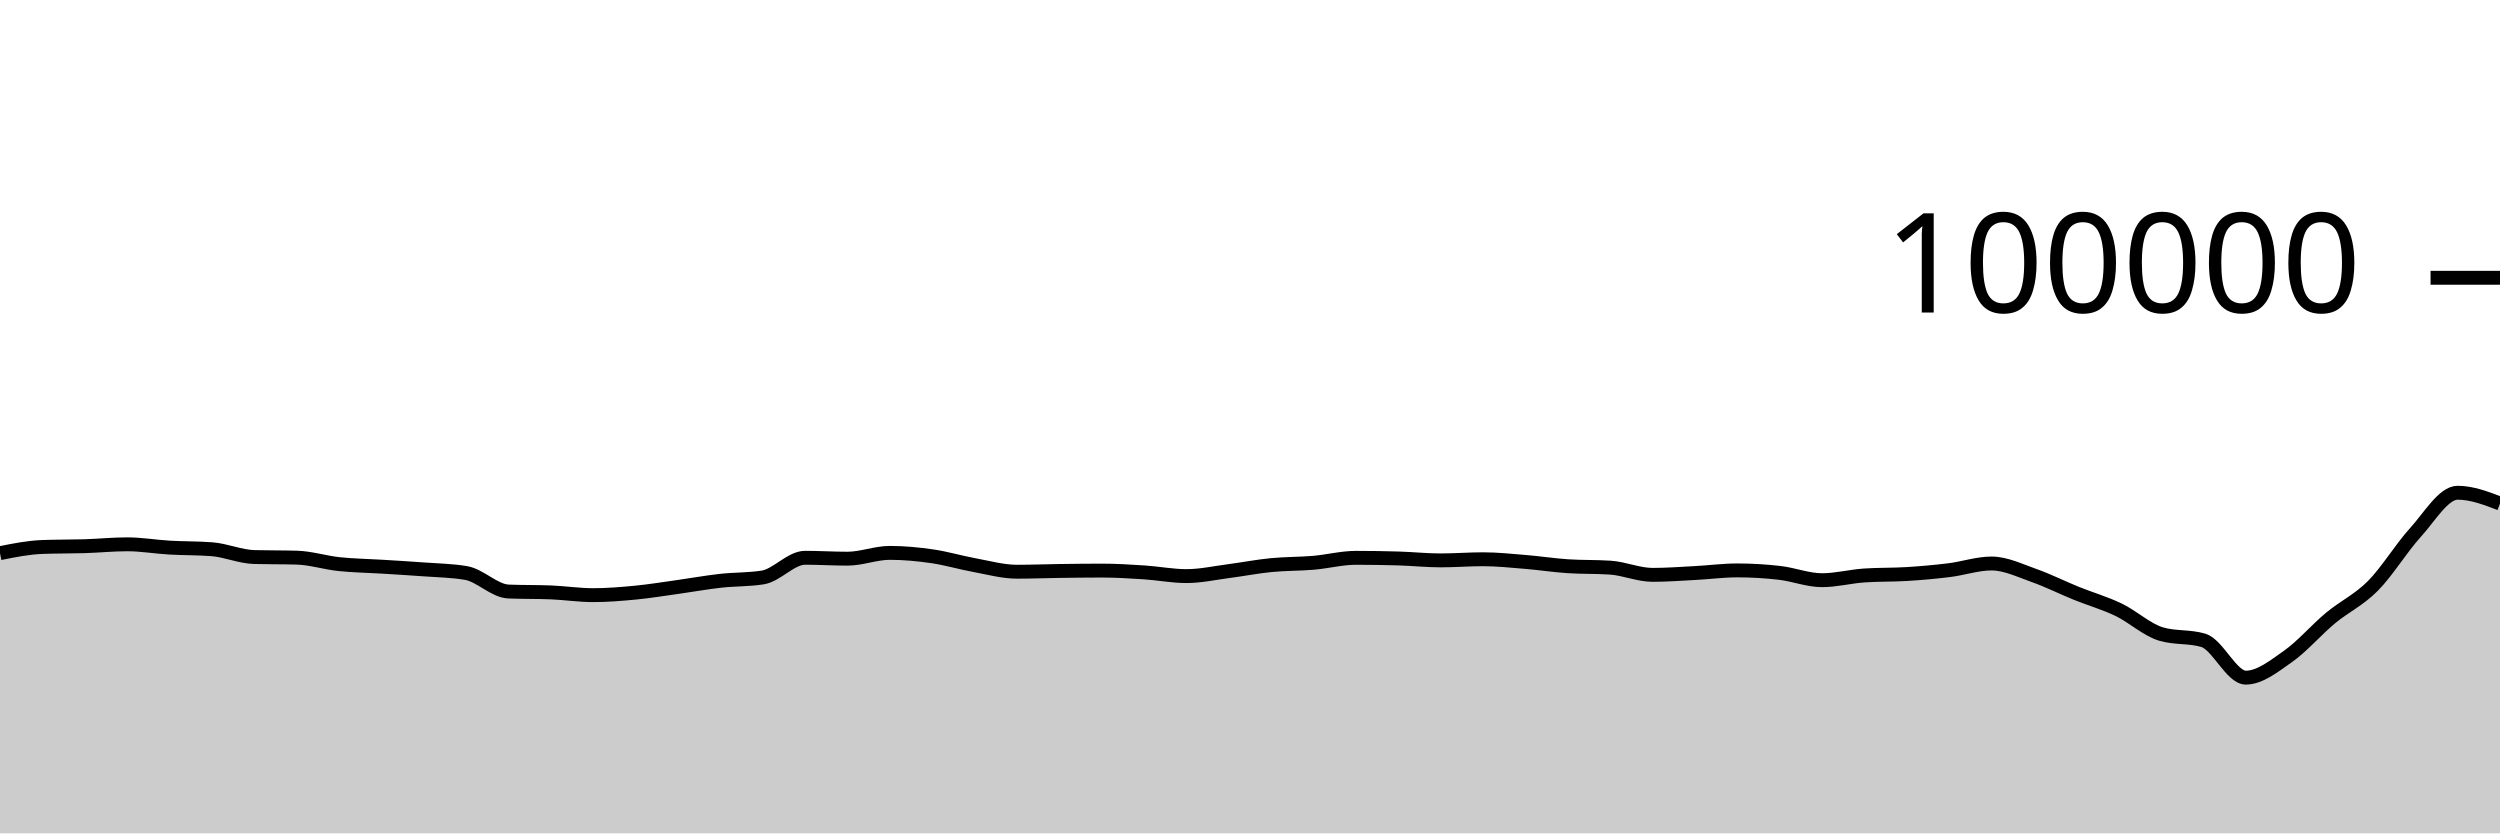
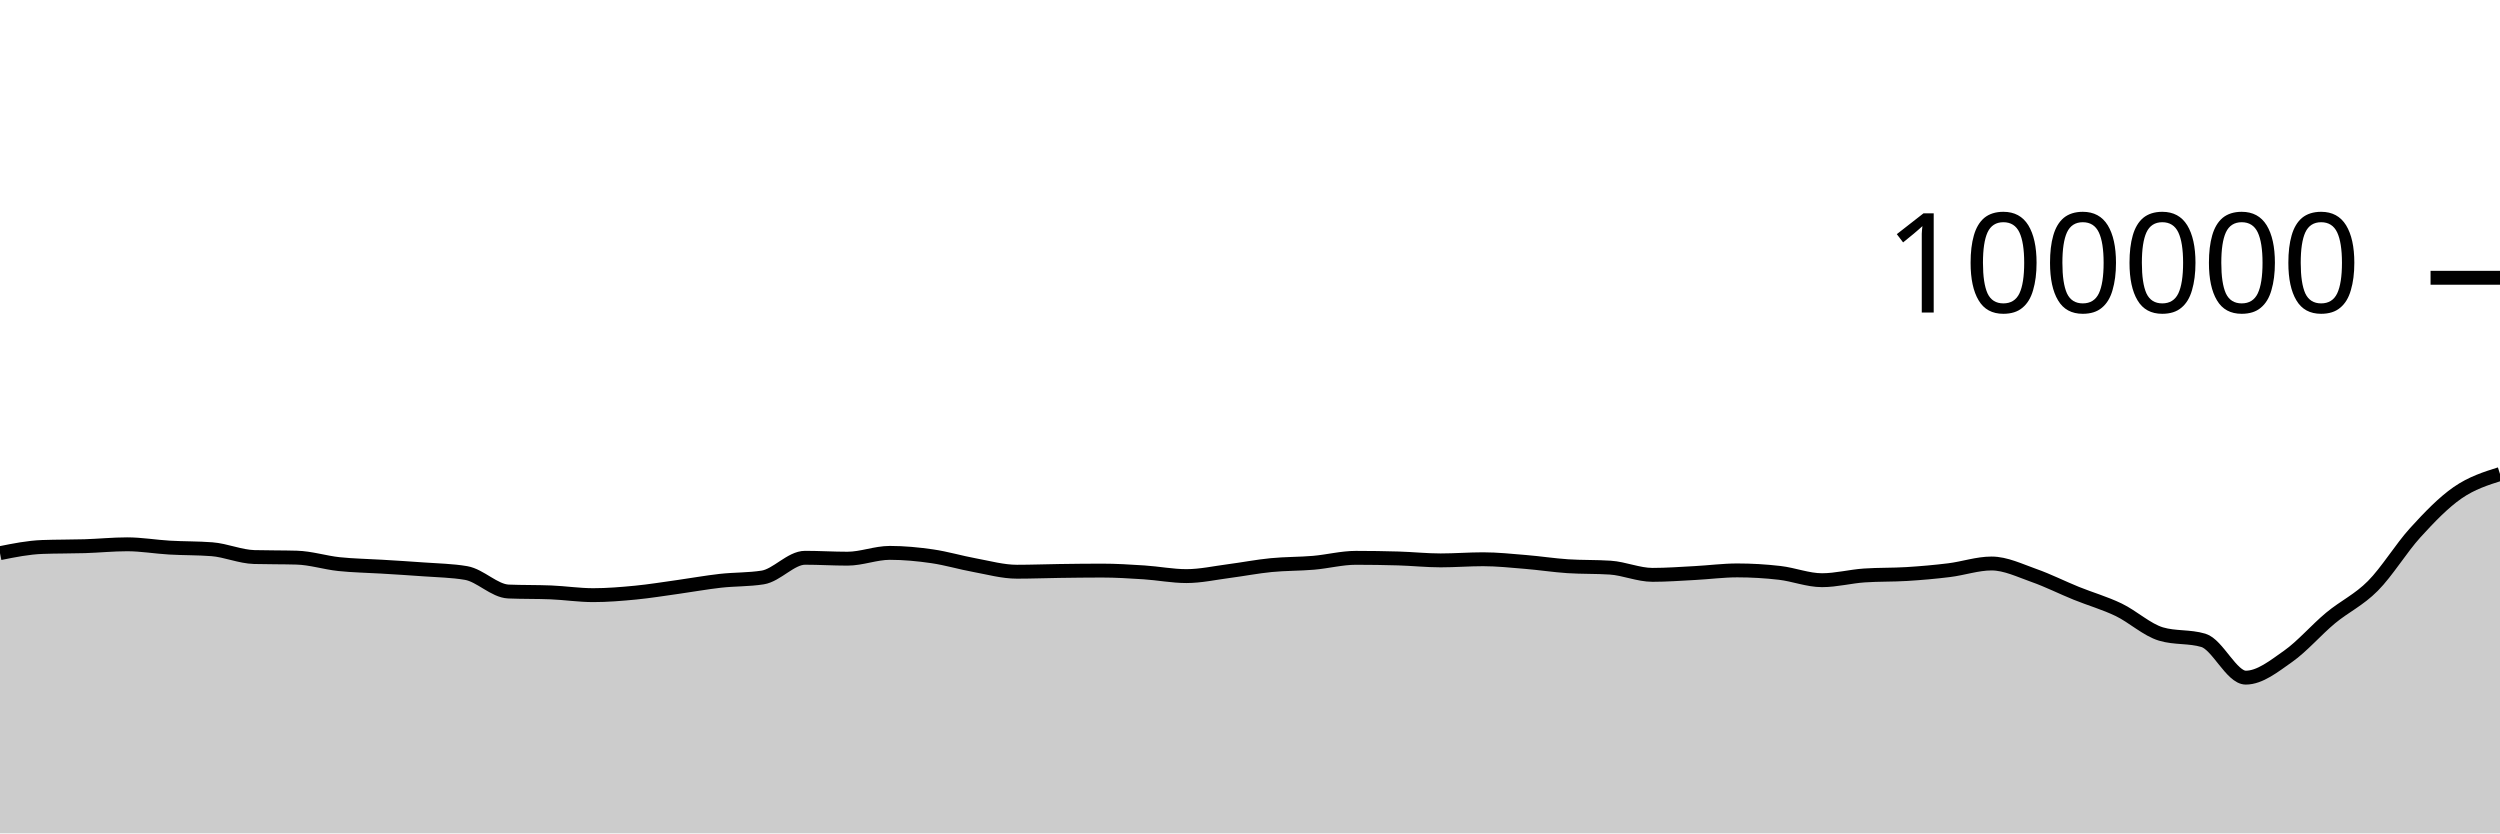
<svg xmlns="http://www.w3.org/2000/svg" viewBox="0 0 180 60">
  <g transform="translate(0,20)">
-     <path class="area" fill="rgba(0, 0, 0, 0.2)" d="M0,19.828C1.017,19.623,2.034,19.419,3.051,19.382C4.068,19.344,5.085,19.357,6.102,19.326C7.119,19.294,8.136,19.19,9.153,19.19C10.169,19.19,11.186,19.368,12.203,19.427C13.22,19.486,14.237,19.466,15.254,19.544C16.271,19.623,17.288,20.079,18.305,20.107C19.322,20.135,20.339,20.121,21.356,20.15C22.373,20.178,23.39,20.508,24.407,20.616C25.424,20.724,26.441,20.735,27.458,20.798C28.475,20.861,29.492,20.919,30.508,20.996C31.525,21.072,32.542,21.083,33.559,21.257C34.576,21.431,35.593,22.548,36.61,22.59C37.627,22.632,38.644,22.611,39.661,22.652C40.678,22.694,41.695,22.851,42.712,22.851C43.729,22.851,44.746,22.766,45.763,22.668C46.78,22.569,47.797,22.402,48.814,22.26C49.831,22.118,50.847,21.932,51.864,21.818C52.881,21.704,53.898,21.738,54.915,21.578C55.932,21.417,56.949,20.16,57.966,20.16C58.983,20.16,60,20.225,61.017,20.225C62.034,20.225,63.051,19.807,64.068,19.807C65.085,19.807,66.102,19.904,67.119,20.052C68.136,20.199,69.153,20.506,70.169,20.691C71.186,20.877,72.203,21.164,73.22,21.164C74.237,21.164,75.254,21.124,76.271,21.11C77.288,21.096,78.305,21.082,79.322,21.082C80.339,21.082,81.356,21.145,82.373,21.211C83.39,21.277,84.407,21.479,85.424,21.479C86.441,21.479,87.458,21.251,88.475,21.119C89.492,20.987,90.508,20.787,91.525,20.688C92.542,20.588,93.559,20.607,94.576,20.52C95.593,20.432,96.61,20.164,97.627,20.164C98.644,20.164,99.661,20.179,100.678,20.209C101.695,20.239,102.712,20.348,103.729,20.348C104.746,20.348,105.763,20.266,106.78,20.266C107.797,20.266,108.814,20.375,109.831,20.459C110.847,20.542,111.864,20.701,112.881,20.768C113.898,20.835,114.915,20.802,115.932,20.869C116.949,20.936,117.966,21.39,118.983,21.39C120,21.39,121.017,21.313,122.034,21.259C123.051,21.206,124.068,21.069,125.085,21.069C126.102,21.069,127.119,21.13,128.136,21.247C129.153,21.365,130.169,21.774,131.186,21.774C132.203,21.774,133.22,21.501,134.237,21.433C135.254,21.364,136.271,21.393,137.288,21.33C138.305,21.267,139.322,21.178,140.339,21.052C141.356,20.926,142.373,20.572,143.39,20.572C144.407,20.572,145.424,21.075,146.441,21.433C147.458,21.79,148.475,22.306,149.492,22.717C150.508,23.129,151.525,23.414,152.542,23.902C153.559,24.391,154.576,25.347,155.593,25.65C156.61,25.953,157.627,25.802,158.644,26.105C159.661,26.408,160.678,28.79,161.695,28.79C162.712,28.79,163.729,27.968,164.746,27.253C165.763,26.538,166.78,25.344,167.797,24.5C168.814,23.655,169.831,23.209,170.847,22.185C171.864,21.161,172.881,19.473,173.898,18.355C174.915,17.237,175.932,15.477,176.949,15.477C177.966,15.477,178.983,15.866,180,16.255L180,40C178.983,40,177.966,40,176.949,40C175.932,40,174.915,40,173.898,40C172.881,40,171.864,40,170.847,40C169.831,40,168.814,40,167.797,40C166.78,40,165.763,40,164.746,40C163.729,40,162.712,40,161.695,40C160.678,40,159.661,40,158.644,40C157.627,40,156.61,40,155.593,40C154.576,40,153.559,40,152.542,40C151.525,40,150.508,40,149.492,40C148.475,40,147.458,40,146.441,40C145.424,40,144.407,40,143.39,40C142.373,40,141.356,40,140.339,40C139.322,40,138.305,40,137.288,40C136.271,40,135.254,40,134.237,40C133.22,40,132.203,40,131.186,40C130.169,40,129.153,40,128.136,40C127.119,40,126.102,40,125.085,40C124.068,40,123.051,40,122.034,40C121.017,40,120,40,118.983,40C117.966,40,116.949,40,115.932,40C114.915,40,113.898,40,112.881,40C111.864,40,110.847,40,109.831,40C108.814,40,107.797,40,106.78,40C105.763,40,104.746,40,103.729,40C102.712,40,101.695,40,100.678,40C99.661,40,98.644,40,97.627,40C96.61,40,95.593,40,94.576,40C93.559,40,92.542,40,91.525,40C90.508,40,89.492,40,88.475,40C87.458,40,86.441,40,85.424,40C84.407,40,83.39,40,82.373,40C81.356,40,80.339,40,79.322,40C78.305,40,77.288,40,76.271,40C75.254,40,74.237,40,73.22,40C72.203,40,71.186,40,70.169,40C69.153,40,68.136,40,67.119,40C66.102,40,65.085,40,64.068,40C63.051,40,62.034,40,61.017,40C60,40,58.983,40,57.966,40C56.949,40,55.932,40,54.915,40C53.898,40,52.881,40,51.864,40C50.847,40,49.831,40,48.814,40C47.797,40,46.78,40,45.763,40C44.746,40,43.729,40,42.712,40C41.695,40,40.678,40,39.661,40C38.644,40,37.627,40,36.61,40C35.593,40,34.576,40,33.559,40C32.542,40,31.525,40,30.508,40C29.492,40,28.475,40,27.458,40C26.441,40,25.424,40,24.407,40C23.39,40,22.373,40,21.356,40C20.339,40,19.322,40,18.305,40C17.288,40,16.271,40,15.254,40C14.237,40,13.22,40,12.203,40C11.186,40,10.169,40,9.153,40C8.136,40,7.119,40,6.102,40C5.085,40,4.068,40,3.051,40C2.034,40,1.017,40,0,40Z" />
-     <path class="line" stroke="black" fill="none" d="M0,19.828C1.017,19.623,2.034,19.419,3.051,19.382C4.068,19.344,5.085,19.357,6.102,19.326C7.119,19.294,8.136,19.19,9.153,19.19C10.169,19.19,11.186,19.368,12.203,19.427C13.22,19.486,14.237,19.466,15.254,19.544C16.271,19.623,17.288,20.079,18.305,20.107C19.322,20.135,20.339,20.121,21.356,20.15C22.373,20.178,23.39,20.508,24.407,20.616C25.424,20.724,26.441,20.735,27.458,20.798C28.475,20.861,29.492,20.919,30.508,20.996C31.525,21.072,32.542,21.083,33.559,21.257C34.576,21.431,35.593,22.548,36.61,22.59C37.627,22.632,38.644,22.611,39.661,22.652C40.678,22.694,41.695,22.851,42.712,22.851C43.729,22.851,44.746,22.766,45.763,22.668C46.78,22.569,47.797,22.402,48.814,22.26C49.831,22.118,50.847,21.932,51.864,21.818C52.881,21.704,53.898,21.738,54.915,21.578C55.932,21.417,56.949,20.16,57.966,20.16C58.983,20.16,60,20.225,61.017,20.225C62.034,20.225,63.051,19.807,64.068,19.807C65.085,19.807,66.102,19.904,67.119,20.052C68.136,20.199,69.153,20.506,70.169,20.691C71.186,20.877,72.203,21.164,73.22,21.164C74.237,21.164,75.254,21.124,76.271,21.11C77.288,21.096,78.305,21.082,79.322,21.082C80.339,21.082,81.356,21.145,82.373,21.211C83.39,21.277,84.407,21.479,85.424,21.479C86.441,21.479,87.458,21.251,88.475,21.119C89.492,20.987,90.508,20.787,91.525,20.688C92.542,20.588,93.559,20.607,94.576,20.52C95.593,20.432,96.61,20.164,97.627,20.164C98.644,20.164,99.661,20.179,100.678,20.209C101.695,20.239,102.712,20.348,103.729,20.348C104.746,20.348,105.763,20.266,106.78,20.266C107.797,20.266,108.814,20.375,109.831,20.459C110.847,20.542,111.864,20.701,112.881,20.768C113.898,20.835,114.915,20.802,115.932,20.869C116.949,20.936,117.966,21.39,118.983,21.39C120,21.39,121.017,21.313,122.034,21.259C123.051,21.206,124.068,21.069,125.085,21.069C126.102,21.069,127.119,21.13,128.136,21.247C129.153,21.365,130.169,21.774,131.186,21.774C132.203,21.774,133.22,21.501,134.237,21.433C135.254,21.364,136.271,21.393,137.288,21.33C138.305,21.267,139.322,21.178,140.339,21.052C141.356,20.926,142.373,20.572,143.39,20.572C144.407,20.572,145.424,21.075,146.441,21.433C147.458,21.79,148.475,22.306,149.492,22.717C150.508,23.129,151.525,23.414,152.542,23.902C153.559,24.391,154.576,25.347,155.593,25.65C156.61,25.953,157.627,25.802,158.644,26.105C159.661,26.408,160.678,28.79,161.695,28.79C162.712,28.79,163.729,27.968,164.746,27.253C165.763,26.538,166.78,25.344,167.797,24.5C168.814,23.655,169.831,23.209,170.847,22.185C171.864,21.161,172.881,19.473,173.898,18.355C174.915,17.237,175.932,15.477,176.949,15.477C177.966,15.477,178.983,15.866,180,16.255" />
+     <path class="area" fill="rgba(0, 0, 0, 0.2)" d="M0,19.828C1.017,19.623,2.034,19.419,3.051,19.382C4.068,19.344,5.085,19.357,6.102,19.326C7.119,19.294,8.136,19.19,9.153,19.19C10.169,19.19,11.186,19.368,12.203,19.427C13.22,19.486,14.237,19.466,15.254,19.544C16.271,19.623,17.288,20.079,18.305,20.107C19.322,20.135,20.339,20.121,21.356,20.15C22.373,20.178,23.39,20.508,24.407,20.616C25.424,20.724,26.441,20.735,27.458,20.798C28.475,20.861,29.492,20.919,30.508,20.996C31.525,21.072,32.542,21.083,33.559,21.257C34.576,21.431,35.593,22.548,36.61,22.59C37.627,22.632,38.644,22.611,39.661,22.652C40.678,22.694,41.695,22.851,42.712,22.851C43.729,22.851,44.746,22.766,45.763,22.668C46.78,22.569,47.797,22.402,48.814,22.26C49.831,22.118,50.847,21.932,51.864,21.818C52.881,21.704,53.898,21.738,54.915,21.578C55.932,21.417,56.949,20.16,57.966,20.16C58.983,20.16,60,20.225,61.017,20.225C62.034,20.225,63.051,19.807,64.068,19.807C65.085,19.807,66.102,19.904,67.119,20.052C68.136,20.199,69.153,20.506,70.169,20.691C71.186,20.877,72.203,21.164,73.22,21.164C74.237,21.164,75.254,21.124,76.271,21.11C77.288,21.096,78.305,21.082,79.322,21.082C80.339,21.082,81.356,21.145,82.373,21.211C83.39,21.277,84.407,21.479,85.424,21.479C86.441,21.479,87.458,21.251,88.475,21.119C89.492,20.987,90.508,20.787,91.525,20.688C92.542,20.588,93.559,20.607,94.576,20.52C95.593,20.432,96.61,20.164,97.627,20.164C98.644,20.164,99.661,20.179,100.678,20.209C101.695,20.239,102.712,20.348,103.729,20.348C104.746,20.348,105.763,20.266,106.78,20.266C107.797,20.266,108.814,20.375,109.831,20.459C110.847,20.542,111.864,20.701,112.881,20.768C113.898,20.835,114.915,20.802,115.932,20.869C116.949,20.936,117.966,21.39,118.983,21.39C120,21.39,121.017,21.313,122.034,21.259C123.051,21.206,124.068,21.069,125.085,21.069C126.102,21.069,127.119,21.13,128.136,21.247C129.153,21.365,130.169,21.774,131.186,21.774C132.203,21.774,133.22,21.501,134.237,21.433C135.254,21.364,136.271,21.393,137.288,21.33C138.305,21.267,139.322,21.178,140.339,21.052C141.356,20.926,142.373,20.572,143.39,20.572C144.407,20.572,145.424,21.075,146.441,21.433C147.458,21.79,148.475,22.306,149.492,22.717C150.508,23.129,151.525,23.414,152.542,23.902C153.559,24.391,154.576,25.347,155.593,25.65C156.61,25.953,157.627,25.802,158.644,26.105C159.661,26.408,160.678,28.79,161.695,28.79C162.712,28.79,163.729,27.968,164.746,27.253C165.763,26.538,166.78,25.344,167.797,24.5C168.814,23.655,169.831,23.209,170.847,22.185C171.864,21.161,172.881,19.473,173.898,18.355C174.915,17.237,175.932,16.181,176.949,15.477C177.966,14.773,178.983,14.451,180,14.13L180,40C178.983,40,177.966,40,176.949,40C175.932,40,174.915,40,173.898,40C172.881,40,171.864,40,170.847,40C169.831,40,168.814,40,167.797,40C166.78,40,165.763,40,164.746,40C163.729,40,162.712,40,161.695,40C160.678,40,159.661,40,158.644,40C157.627,40,156.61,40,155.593,40C154.576,40,153.559,40,152.542,40C151.525,40,150.508,40,149.492,40C148.475,40,147.458,40,146.441,40C145.424,40,144.407,40,143.39,40C142.373,40,141.356,40,140.339,40C139.322,40,138.305,40,137.288,40C136.271,40,135.254,40,134.237,40C133.22,40,132.203,40,131.186,40C130.169,40,129.153,40,128.136,40C127.119,40,126.102,40,125.085,40C124.068,40,123.051,40,122.034,40C121.017,40,120,40,118.983,40C117.966,40,116.949,40,115.932,40C114.915,40,113.898,40,112.881,40C111.864,40,110.847,40,109.831,40C108.814,40,107.797,40,106.78,40C105.763,40,104.746,40,103.729,40C102.712,40,101.695,40,100.678,40C99.661,40,98.644,40,97.627,40C96.61,40,95.593,40,94.576,40C93.559,40,92.542,40,91.525,40C90.508,40,89.492,40,88.475,40C87.458,40,86.441,40,85.424,40C84.407,40,83.39,40,82.373,40C81.356,40,80.339,40,79.322,40C78.305,40,77.288,40,76.271,40C75.254,40,74.237,40,73.22,40C72.203,40,71.186,40,70.169,40C69.153,40,68.136,40,67.119,40C66.102,40,65.085,40,64.068,40C63.051,40,62.034,40,61.017,40C60,40,58.983,40,57.966,40C56.949,40,55.932,40,54.915,40C53.898,40,52.881,40,51.864,40C50.847,40,49.831,40,48.814,40C47.797,40,46.78,40,45.763,40C44.746,40,43.729,40,42.712,40C41.695,40,40.678,40,39.661,40C38.644,40,37.627,40,36.61,40C35.593,40,34.576,40,33.559,40C32.542,40,31.525,40,30.508,40C29.492,40,28.475,40,27.458,40C26.441,40,25.424,40,24.407,40C23.39,40,22.373,40,21.356,40C20.339,40,19.322,40,18.305,40C17.288,40,16.271,40,15.254,40C14.237,40,13.22,40,12.203,40C11.186,40,10.169,40,9.153,40C8.136,40,7.119,40,6.102,40C5.085,40,4.068,40,3.051,40C2.034,40,1.017,40,0,40Z" />
+     <path class="line" stroke="black" fill="none" d="M0,19.828C1.017,19.623,2.034,19.419,3.051,19.382C4.068,19.344,5.085,19.357,6.102,19.326C7.119,19.294,8.136,19.19,9.153,19.19C10.169,19.19,11.186,19.368,12.203,19.427C13.22,19.486,14.237,19.466,15.254,19.544C16.271,19.623,17.288,20.079,18.305,20.107C19.322,20.135,20.339,20.121,21.356,20.15C22.373,20.178,23.39,20.508,24.407,20.616C25.424,20.724,26.441,20.735,27.458,20.798C28.475,20.861,29.492,20.919,30.508,20.996C31.525,21.072,32.542,21.083,33.559,21.257C34.576,21.431,35.593,22.548,36.61,22.59C37.627,22.632,38.644,22.611,39.661,22.652C40.678,22.694,41.695,22.851,42.712,22.851C43.729,22.851,44.746,22.766,45.763,22.668C46.78,22.569,47.797,22.402,48.814,22.26C49.831,22.118,50.847,21.932,51.864,21.818C52.881,21.704,53.898,21.738,54.915,21.578C55.932,21.417,56.949,20.16,57.966,20.16C58.983,20.16,60,20.225,61.017,20.225C62.034,20.225,63.051,19.807,64.068,19.807C65.085,19.807,66.102,19.904,67.119,20.052C68.136,20.199,69.153,20.506,70.169,20.691C71.186,20.877,72.203,21.164,73.22,21.164C74.237,21.164,75.254,21.124,76.271,21.11C77.288,21.096,78.305,21.082,79.322,21.082C80.339,21.082,81.356,21.145,82.373,21.211C83.39,21.277,84.407,21.479,85.424,21.479C86.441,21.479,87.458,21.251,88.475,21.119C89.492,20.987,90.508,20.787,91.525,20.688C92.542,20.588,93.559,20.607,94.576,20.52C95.593,20.432,96.61,20.164,97.627,20.164C98.644,20.164,99.661,20.179,100.678,20.209C101.695,20.239,102.712,20.348,103.729,20.348C104.746,20.348,105.763,20.266,106.78,20.266C107.797,20.266,108.814,20.375,109.831,20.459C110.847,20.542,111.864,20.701,112.881,20.768C113.898,20.835,114.915,20.802,115.932,20.869C116.949,20.936,117.966,21.39,118.983,21.39C120,21.39,121.017,21.313,122.034,21.259C123.051,21.206,124.068,21.069,125.085,21.069C126.102,21.069,127.119,21.13,128.136,21.247C129.153,21.365,130.169,21.774,131.186,21.774C132.203,21.774,133.22,21.501,134.237,21.433C135.254,21.364,136.271,21.393,137.288,21.33C138.305,21.267,139.322,21.178,140.339,21.052C141.356,20.926,142.373,20.572,143.39,20.572C144.407,20.572,145.424,21.075,146.441,21.433C147.458,21.79,148.475,22.306,149.492,22.717C150.508,23.129,151.525,23.414,152.542,23.902C153.559,24.391,154.576,25.347,155.593,25.65C156.61,25.953,157.627,25.802,158.644,26.105C159.661,26.408,160.678,28.79,161.695,28.79C162.712,28.79,163.729,27.968,164.746,27.253C165.763,26.538,166.78,25.344,167.797,24.5C168.814,23.655,169.831,23.209,170.847,22.185C171.864,21.161,172.881,19.473,173.898,18.355C174.915,17.237,175.932,16.181,176.949,15.477C177.966,14.773,178.983,14.451,180,14.13" />
    <path class="axis-ceiling" stroke-width="1" stroke="black" fill="none" d="M175,0L180,0" />
    <text class="axis-ceiling-label" font-family="sans-serif" text-anchor="end" font-size="10px" x="170" y="2.5">100000</text>
  </g>
</svg>
